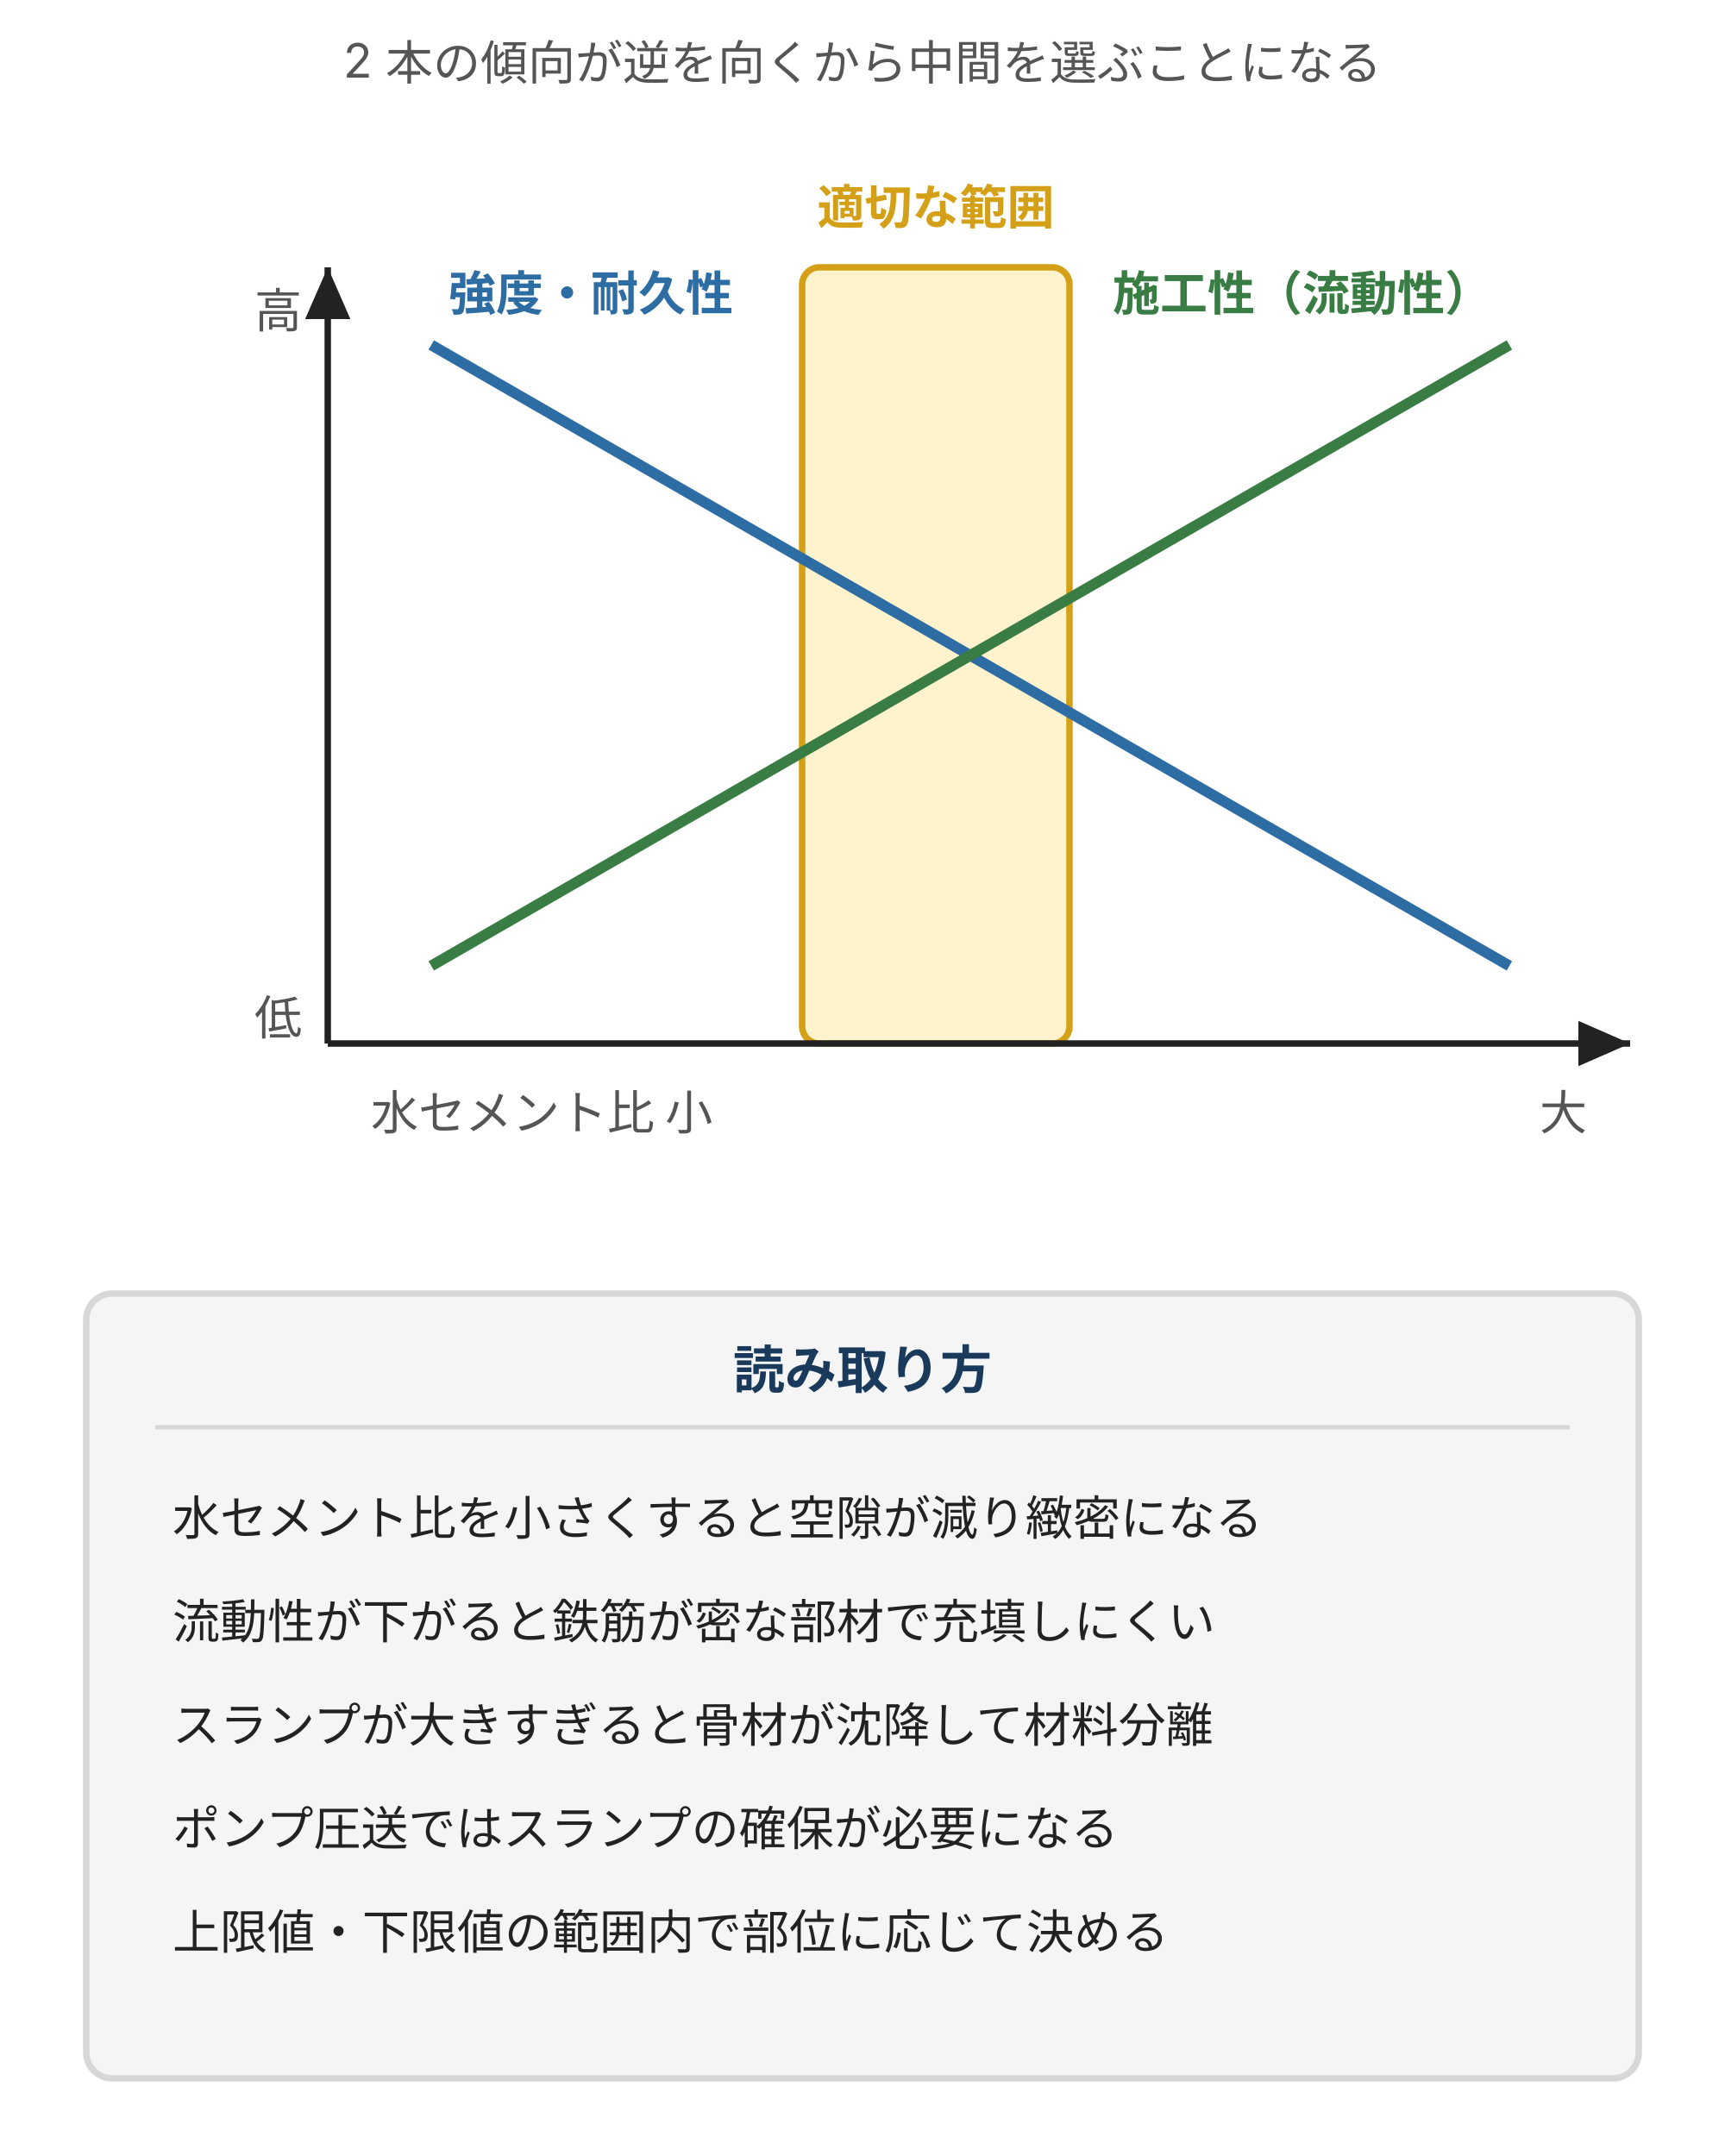
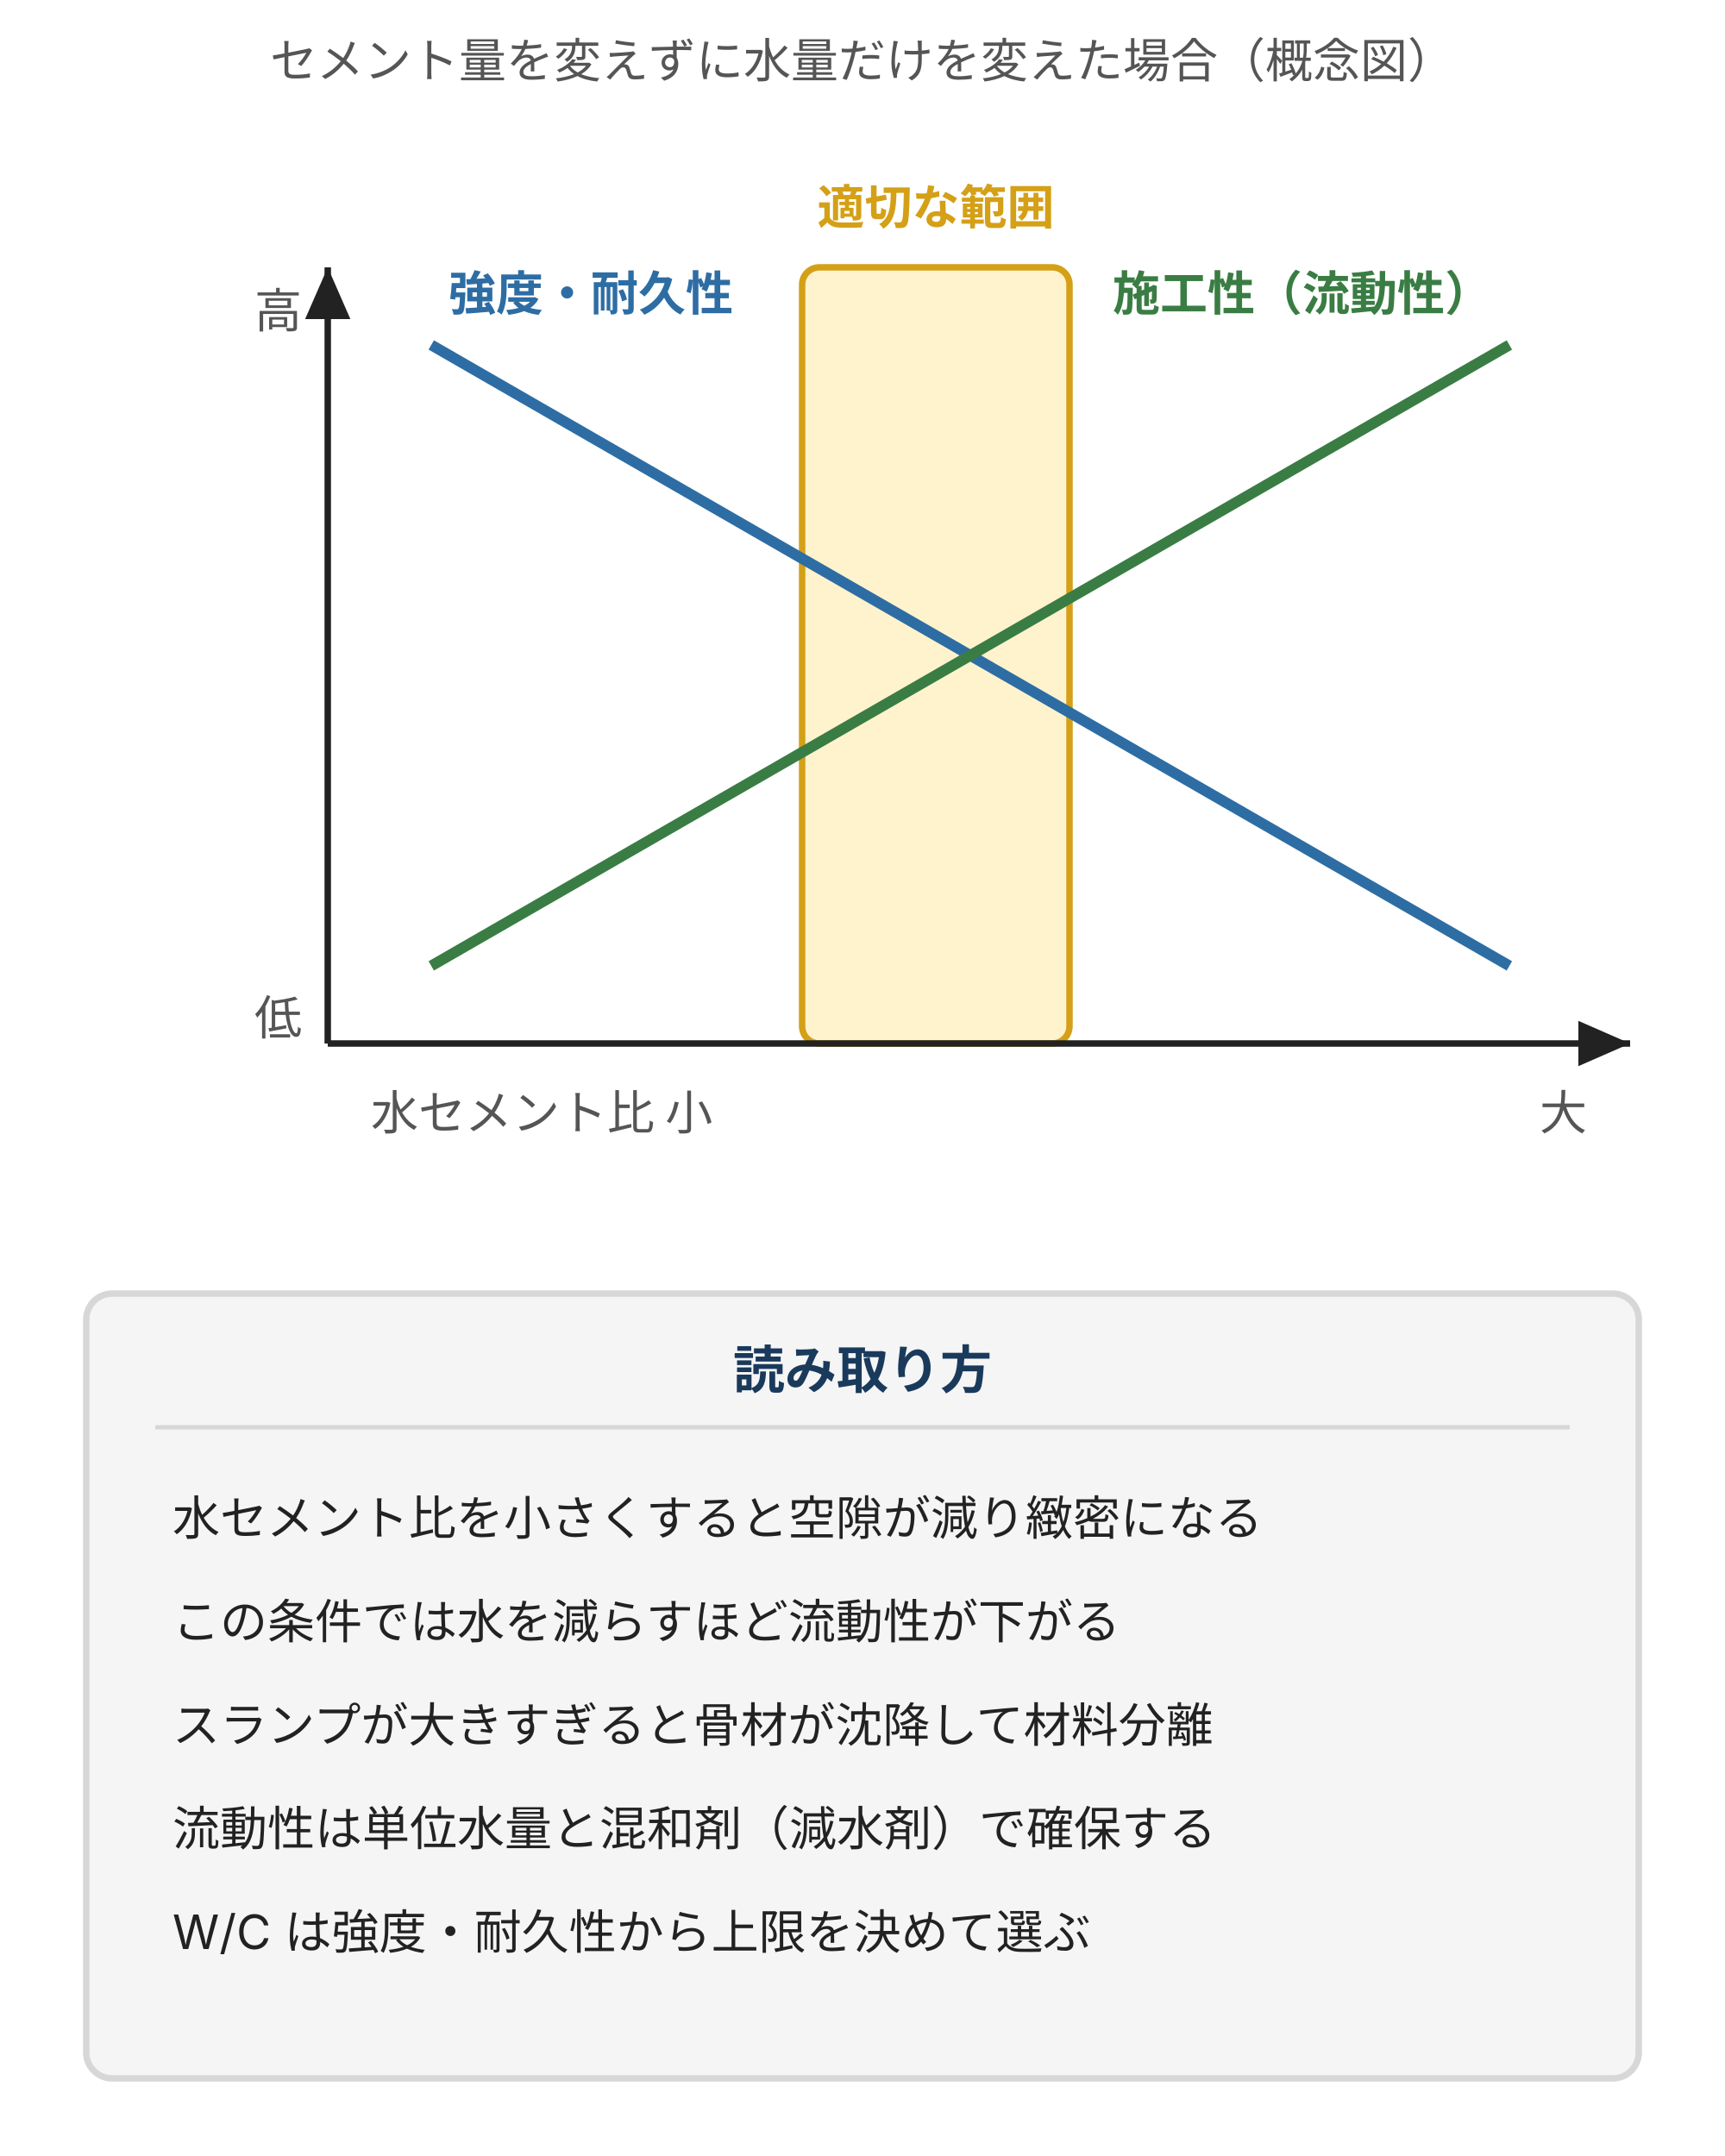
- <svg xmlns="http://www.w3.org/2000/svg" viewBox="0 0 400 500" style="max-width:400px;width:100%" role="img" aria-label="水セメント比と品質・施工性の関係。水セメント比を小さくするほど強度と耐久性は高まるが、流動性が下がって施工性は低下する。逆に大きくすると施工性は上がるが強度と耐久性は下がる。2 つの傾向は逆向きであり、上限値と下限値の範囲内で適切な値を選ぶ">
+ <svg xmlns="http://www.w3.org/2000/svg" viewBox="0 0 400 500" style="max-width:400px;width:100%" role="img" aria-label="セメント量を変えずに水量だけを変えた場合の、水セメント比と品質・施工性の関係（概念図）。水セメント比を小さくするほど強度と耐久性は高まり、この条件では流動性が下がる。実際の配合では、強度・耐久性から水セメント比の上限を決め、流動性は単位水量と混和剤（AE減水剤など）で確保する">
  <defs>
    <style>
      text { font-family: Inter, "Noto Sans JP", "Hiragino Kaku Gothic ProN", "Hiragino Sans", sans-serif; }
      .t-lead { font-size: 11px; fill: #555; }
      .t-axis { font-size: 11px; fill: #555; }
      .t-str  { font-size: 11px; font-weight: bold; fill: #2e6da4; }
      .t-wrk  { font-size: 11px; font-weight: bold; fill: #3a7d44; }
      .t-band { font-size: 11px; font-weight: bold; fill: #d4a017; }
      .t-sec  { font-size: 12px; font-weight: bold; fill: #1a3a5c; }
      .t-item { font-size: 11px; fill: #222; }
      .axis { stroke: #222; stroke-width: 1.5; fill: none; }
      .str { stroke: #2e6da4; stroke-width: 2.5; fill: none; }
      .wrk { stroke: #3a7d44; stroke-width: 2.5; fill: none; }
      .band { fill: #fff3cd; stroke: #d4a017; stroke-width: 1.5; }
      .box-surf { fill: #f5f5f5; stroke: #d7d7d7; stroke-width: 1.5; }
      .rule { stroke: #d7d7d7; stroke-width: 1; }
    </style>
    <marker id="wc-ax" markerWidth="8" markerHeight="7" refX="8" refY="3.5" orient="auto">
      <polygon points="0,0 8,3.5 0,7" fill="#222" />
    </marker>
  </defs>
-   <text class="t-lead" x="200" y="18" text-anchor="middle">2 本の傾向が逆を向くから中間を選ぶことになる</text>
+   <text class="t-lead" x="200" y="18" text-anchor="middle">セメント量を変えずに水量だけを変えた場合（概念図）</text>
  <rect class="band" x="186" y="62" width="62" height="180" rx="4" />
  <text class="t-band" x="217" y="52" text-anchor="middle">適切な範囲</text>
  <line class="axis" x1="76" y1="242" x2="378" y2="242" marker-end="url(#wc-ax)" />
  <line class="axis" x1="76" y1="242" x2="76" y2="62" marker-end="url(#wc-ax)" />
  <path class="str" d="M 100,80 L 350,224" />
  <path class="wrk" d="M 100,224 L 350,80" />
  <text class="t-str" x="104" y="72">強度・耐久性</text>
  <text class="t-wrk" x="346" y="72" text-anchor="end">施工性（流動性）</text>
  <text class="t-axis" x="70" y="76" text-anchor="end">高</text>
  <text class="t-axis" x="70" y="240" text-anchor="end">低</text>
  <text class="t-axis" x="86" y="262">水セメント比 小</text>
  <text class="t-axis" x="368" y="262" text-anchor="end">大</text>
  <rect class="box-surf" x="20" y="300" width="360" height="182" rx="6" />
  <text class="t-sec" x="200" y="322" text-anchor="middle">読み取り方</text>
  <line class="rule" x1="36" y1="331" x2="364" y2="331" />
  <text class="t-item" x="40" y="356">水セメント比を小さくすると空隙が減り緻密になる</text>
-   <text class="t-item" x="40" y="380">流動性が下がると鉄筋が密な部材で充填しにくい</text>
+   <text class="t-item" x="40" y="380">この条件では水を減らすほど流動性が下がる</text>
  <text class="t-item" x="40" y="404">スランプが大きすぎると骨材が沈降して材料分離</text>
-   <text class="t-item" x="40" y="428">ポンプ圧送ではスランプの確保が必要になる</text>
-   <text class="t-item" x="40" y="452">上限値・下限値の範囲内で部位に応じて決める</text>
+   <text class="t-item" x="40" y="428">流動性は単位水量と混和剤（減水剤）で確保する</text>
+   <text class="t-item" x="40" y="452">W/C は強度・耐久性から上限を決めて選ぶ</text>
</svg>
